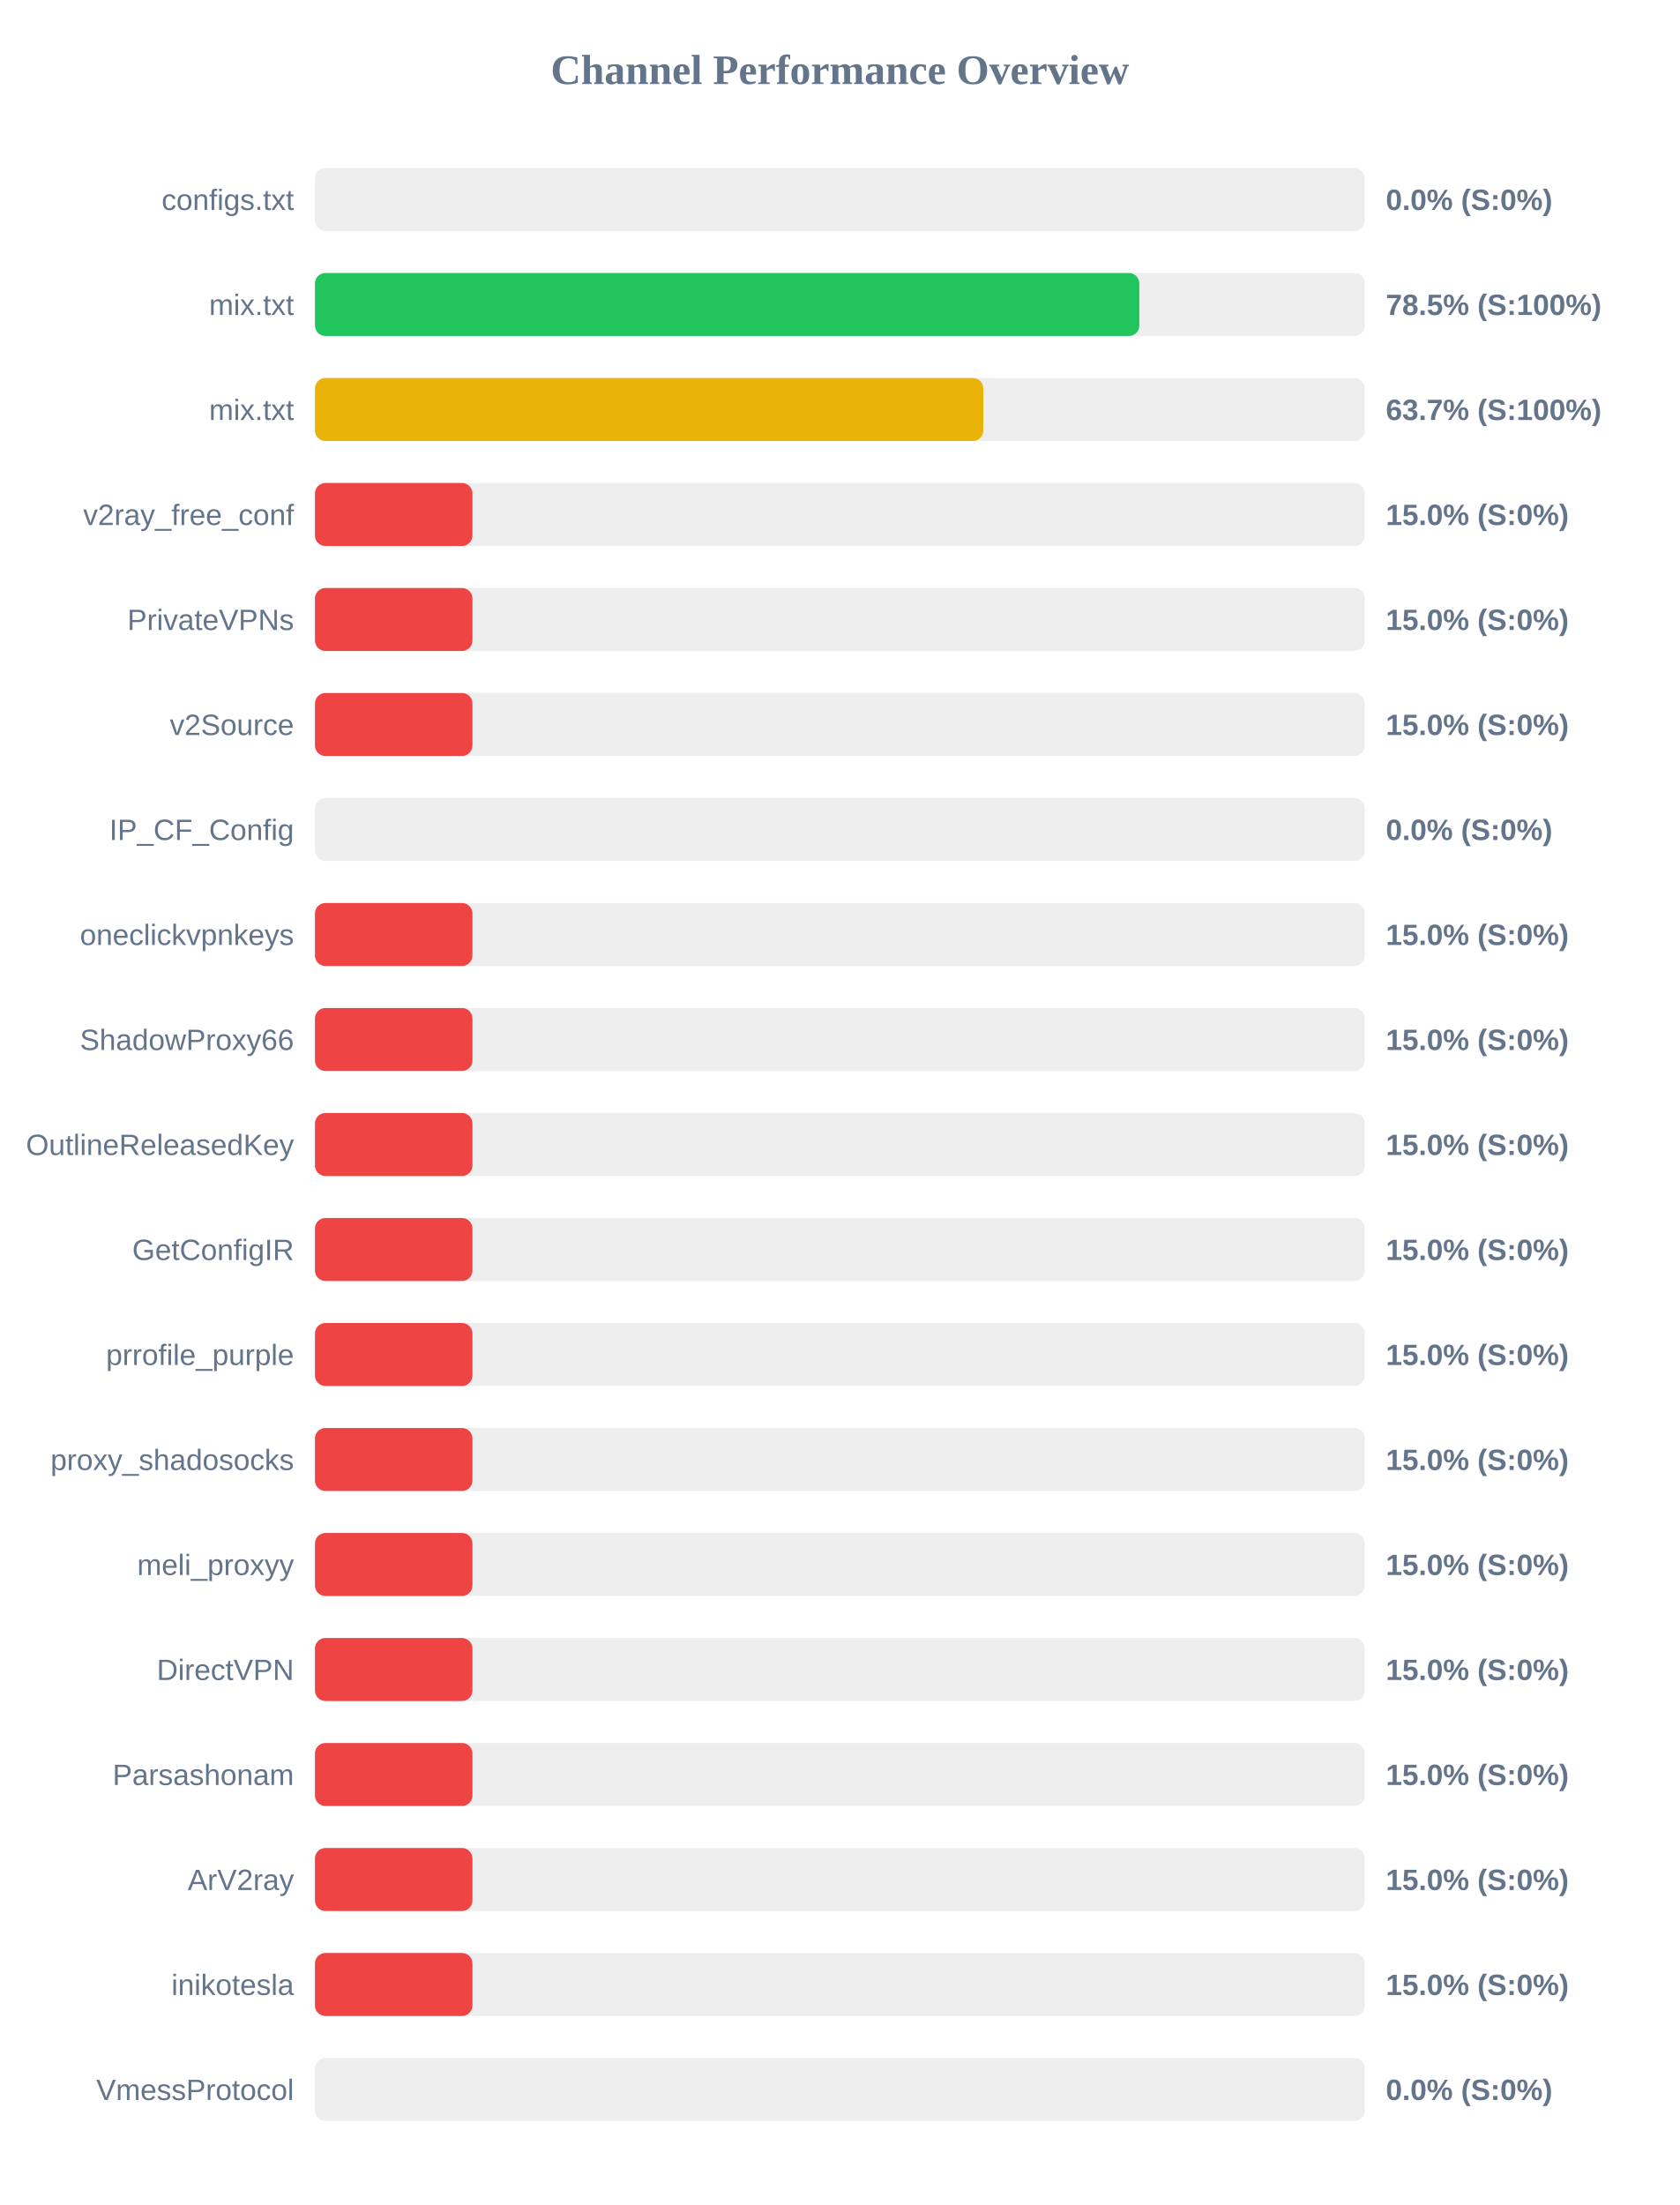
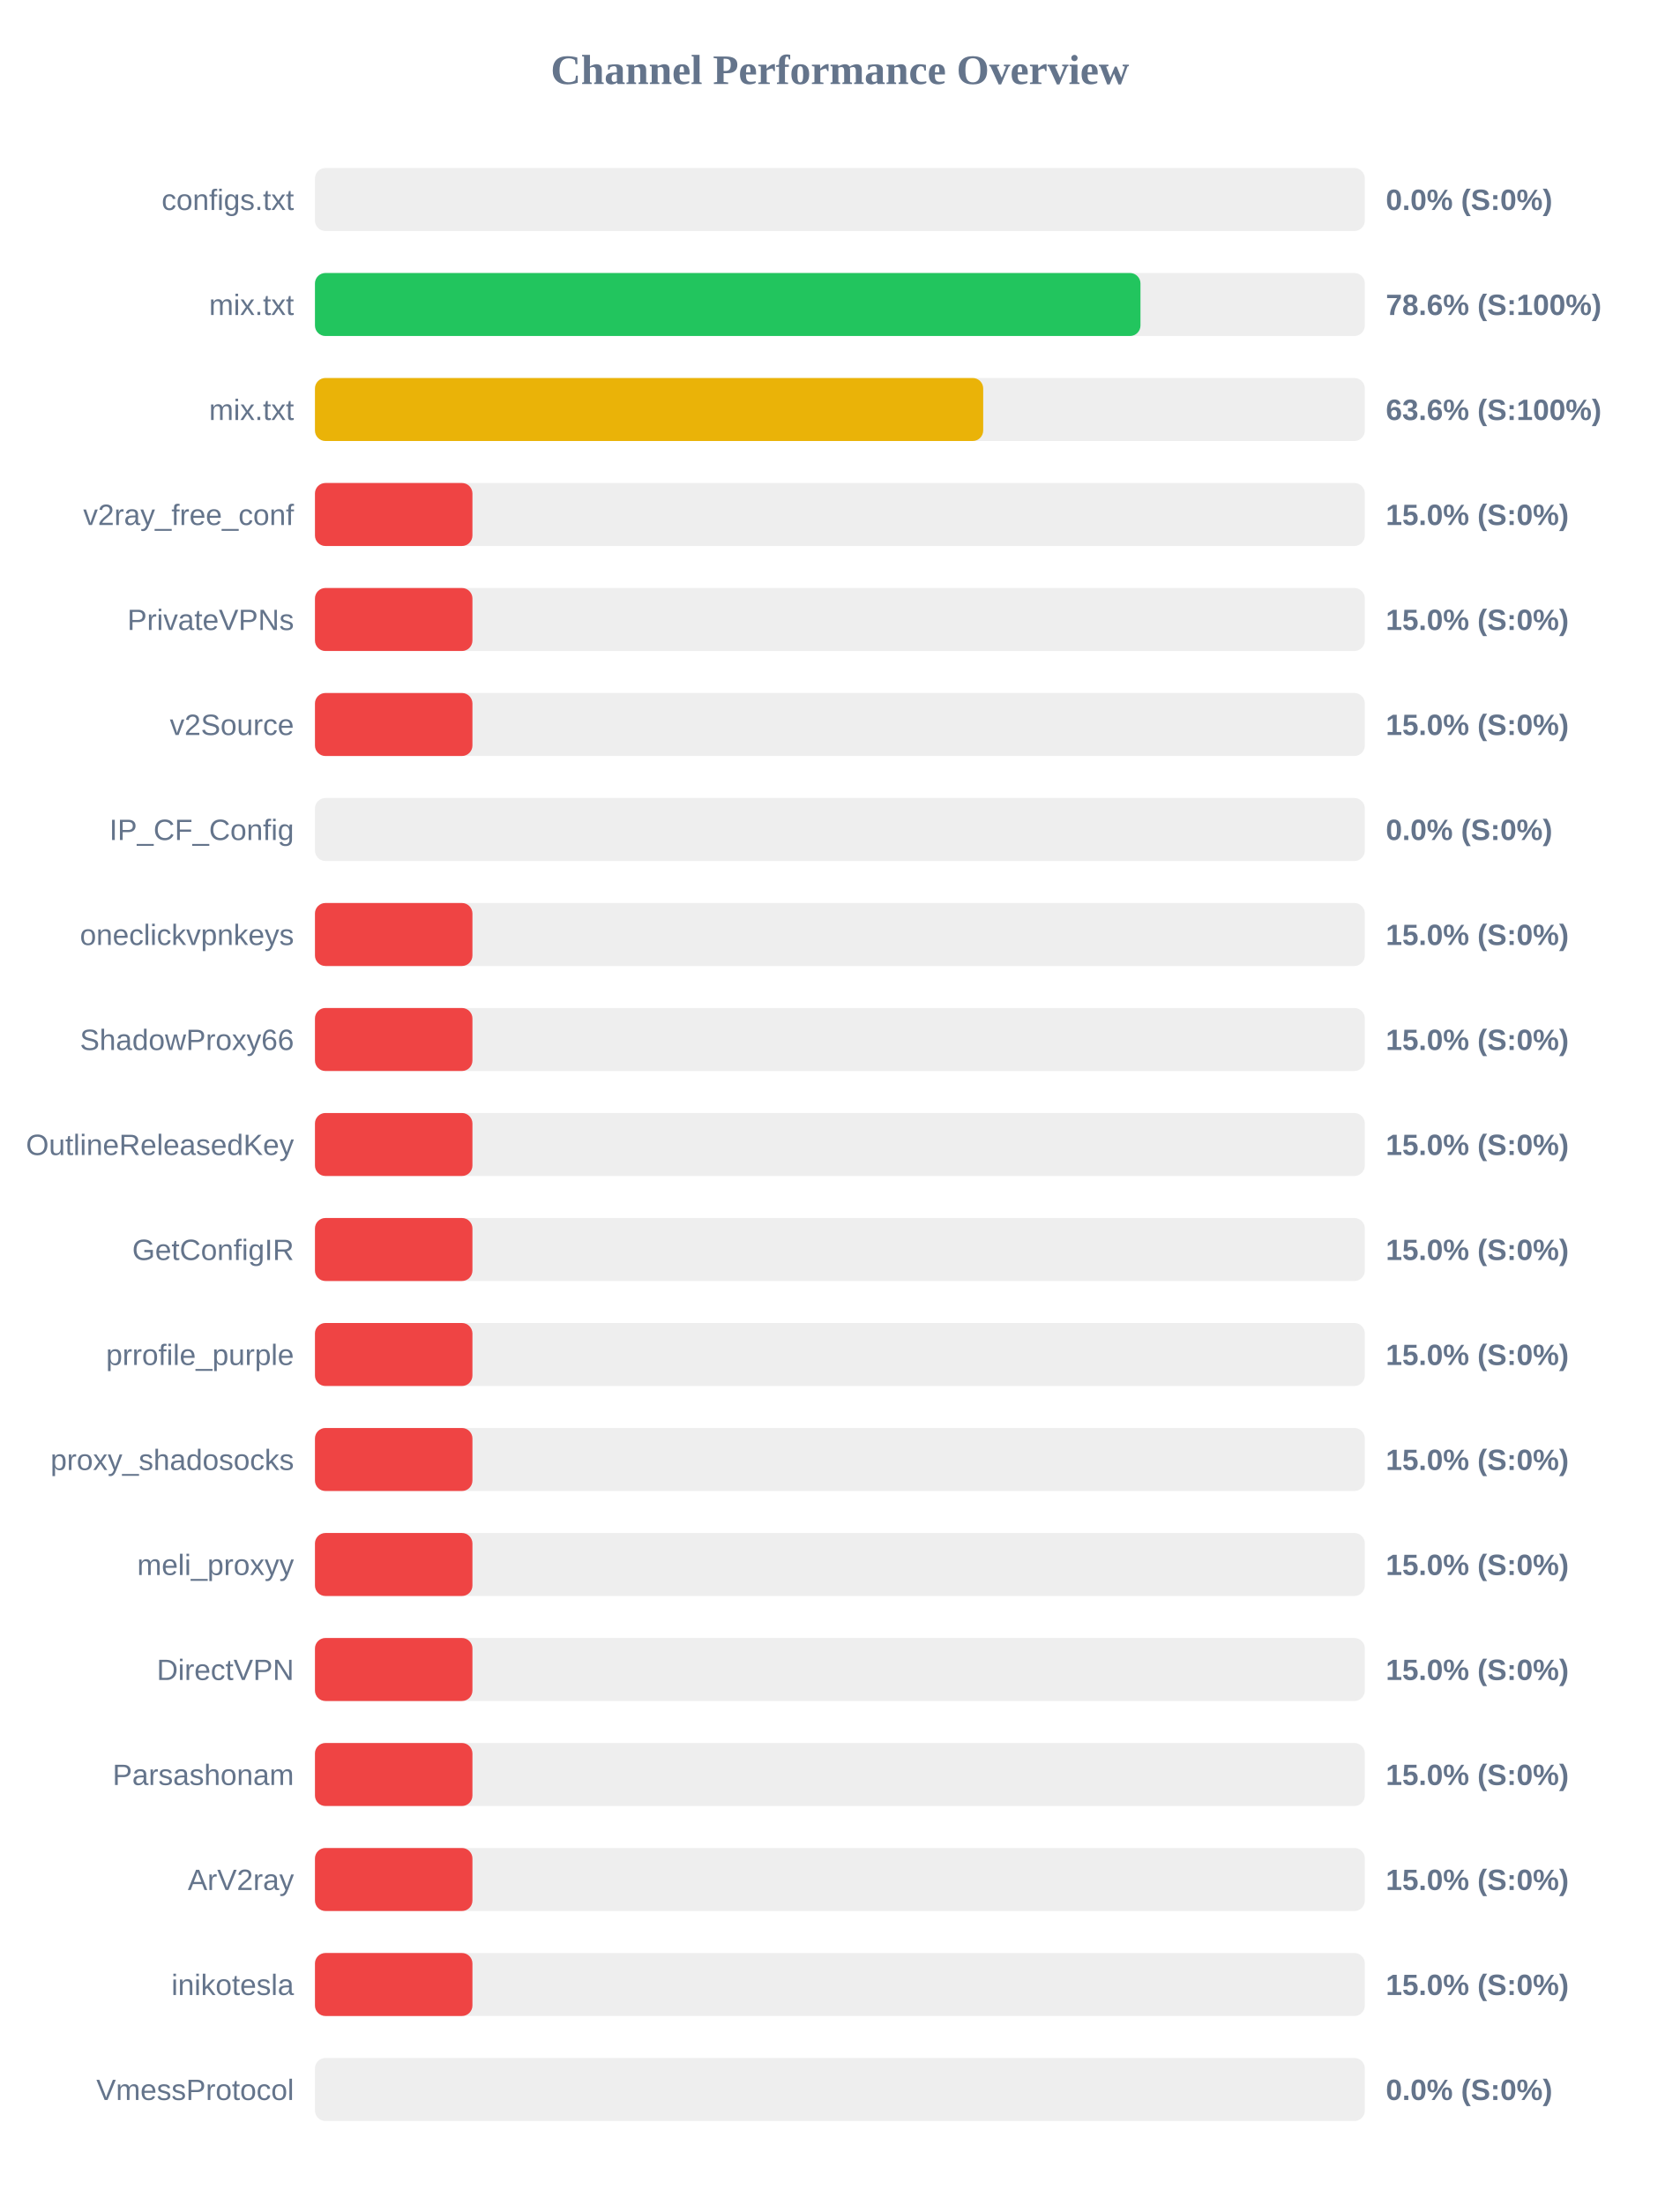
<svg xmlns="http://www.w3.org/2000/svg" width="800" height="1050" version="1.1">
  <style>
        .row { font: 14px Arial; fill: #64748b; }
        .score { font: bold 14px Arial; fill: #64748b; }
    </style>
  <text x="400" y="40" text-anchor="middle" font-size="20px" font-weight="bold" fill="#64748b">Channel Performance Overview</text>
  <rect x="150" y="80" width="500" height="30" fill="#eee" rx="5" />
  <rect x="150" y="80" width="0.0" height="30" fill="#ef4444" rx="5" />
  <text x="140" y="100" text-anchor="end" class="row">configs.txt</text>
  <text x="660" y="100" text-anchor="start" class="score">0.0% (S:0%)</text>
  <rect x="150" y="130" width="500" height="30" fill="#eee" rx="5" />
-   <rect x="150" y="130" width="392.6" height="30" fill="#22c55e" rx="5" />
+   <rect x="150" y="130" width="393.15" height="30" fill="#22c55e" rx="5" />
  <text x="140" y="150" text-anchor="end" class="row">mix.txt</text>
-   <text x="660" y="150" text-anchor="start" class="score">78.5% (S:100%)</text>
+   <text x="660" y="150" text-anchor="start" class="score">78.6% (S:100%)</text>
  <rect x="150" y="180" width="500" height="30" fill="#eee" rx="5" />
-   <rect x="150" y="180" width="318.3" height="30" fill="#eab308" rx="5" />
+   <rect x="150" y="180" width="318.25" height="30" fill="#eab308" rx="5" />
  <text x="140" y="200" text-anchor="end" class="row">mix.txt</text>
-   <text x="660" y="200" text-anchor="start" class="score">63.7% (S:100%)</text>
+   <text x="660" y="200" text-anchor="start" class="score">63.6% (S:100%)</text>
  <rect x="150" y="230" width="500" height="30" fill="#eee" rx="5" />
  <rect x="150" y="230" width="75.0" height="30" fill="#ef4444" rx="5" />
  <text x="140" y="250" text-anchor="end" class="row">v2ray_free_conf</text>
  <text x="660" y="250" text-anchor="start" class="score">15.0% (S:0%)</text>
  <rect x="150" y="280" width="500" height="30" fill="#eee" rx="5" />
  <rect x="150" y="280" width="75.0" height="30" fill="#ef4444" rx="5" />
  <text x="140" y="300" text-anchor="end" class="row">PrivateVPNs</text>
  <text x="660" y="300" text-anchor="start" class="score">15.0% (S:0%)</text>
  <rect x="150" y="330" width="500" height="30" fill="#eee" rx="5" />
  <rect x="150" y="330" width="75.0" height="30" fill="#ef4444" rx="5" />
  <text x="140" y="350" text-anchor="end" class="row">v2Source</text>
  <text x="660" y="350" text-anchor="start" class="score">15.0% (S:0%)</text>
  <rect x="150" y="380" width="500" height="30" fill="#eee" rx="5" />
  <rect x="150" y="380" width="0.0" height="30" fill="#ef4444" rx="5" />
  <text x="140" y="400" text-anchor="end" class="row">IP_CF_Config</text>
  <text x="660" y="400" text-anchor="start" class="score">0.0% (S:0%)</text>
  <rect x="150" y="430" width="500" height="30" fill="#eee" rx="5" />
  <rect x="150" y="430" width="75.0" height="30" fill="#ef4444" rx="5" />
  <text x="140" y="450" text-anchor="end" class="row">oneclickvpnkeys</text>
  <text x="660" y="450" text-anchor="start" class="score">15.0% (S:0%)</text>
  <rect x="150" y="480" width="500" height="30" fill="#eee" rx="5" />
  <rect x="150" y="480" width="75.0" height="30" fill="#ef4444" rx="5" />
  <text x="140" y="500" text-anchor="end" class="row">ShadowProxy66</text>
  <text x="660" y="500" text-anchor="start" class="score">15.0% (S:0%)</text>
  <rect x="150" y="530" width="500" height="30" fill="#eee" rx="5" />
  <rect x="150" y="530" width="75.0" height="30" fill="#ef4444" rx="5" />
  <text x="140" y="550" text-anchor="end" class="row">OutlineReleasedKey</text>
  <text x="660" y="550" text-anchor="start" class="score">15.0% (S:0%)</text>
  <rect x="150" y="580" width="500" height="30" fill="#eee" rx="5" />
  <rect x="150" y="580" width="75.0" height="30" fill="#ef4444" rx="5" />
  <text x="140" y="600" text-anchor="end" class="row">GetConfigIR</text>
  <text x="660" y="600" text-anchor="start" class="score">15.0% (S:0%)</text>
  <rect x="150" y="630" width="500" height="30" fill="#eee" rx="5" />
  <rect x="150" y="630" width="75.0" height="30" fill="#ef4444" rx="5" />
  <text x="140" y="650" text-anchor="end" class="row">prrofile_purple</text>
  <text x="660" y="650" text-anchor="start" class="score">15.0% (S:0%)</text>
  <rect x="150" y="680" width="500" height="30" fill="#eee" rx="5" />
  <rect x="150" y="680" width="75.0" height="30" fill="#ef4444" rx="5" />
  <text x="140" y="700" text-anchor="end" class="row">proxy_shadosocks</text>
  <text x="660" y="700" text-anchor="start" class="score">15.0% (S:0%)</text>
  <rect x="150" y="730" width="500" height="30" fill="#eee" rx="5" />
  <rect x="150" y="730" width="75.0" height="30" fill="#ef4444" rx="5" />
  <text x="140" y="750" text-anchor="end" class="row">meli_proxyy</text>
  <text x="660" y="750" text-anchor="start" class="score">15.0% (S:0%)</text>
  <rect x="150" y="780" width="500" height="30" fill="#eee" rx="5" />
  <rect x="150" y="780" width="75.0" height="30" fill="#ef4444" rx="5" />
  <text x="140" y="800" text-anchor="end" class="row">DirectVPN</text>
  <text x="660" y="800" text-anchor="start" class="score">15.0% (S:0%)</text>
  <rect x="150" y="830" width="500" height="30" fill="#eee" rx="5" />
  <rect x="150" y="830" width="75.0" height="30" fill="#ef4444" rx="5" />
  <text x="140" y="850" text-anchor="end" class="row">Parsashonam</text>
  <text x="660" y="850" text-anchor="start" class="score">15.0% (S:0%)</text>
  <rect x="150" y="880" width="500" height="30" fill="#eee" rx="5" />
  <rect x="150" y="880" width="75.0" height="30" fill="#ef4444" rx="5" />
  <text x="140" y="900" text-anchor="end" class="row">ArV2ray</text>
  <text x="660" y="900" text-anchor="start" class="score">15.0% (S:0%)</text>
  <rect x="150" y="930" width="500" height="30" fill="#eee" rx="5" />
  <rect x="150" y="930" width="75.0" height="30" fill="#ef4444" rx="5" />
  <text x="140" y="950" text-anchor="end" class="row">inikotesla</text>
  <text x="660" y="950" text-anchor="start" class="score">15.0% (S:0%)</text>
  <rect x="150" y="980" width="500" height="30" fill="#eee" rx="5" />
  <rect x="150" y="980" width="0.0" height="30" fill="#ef4444" rx="5" />
  <text x="140" y="1000" text-anchor="end" class="row">VmessProtocol</text>
  <text x="660" y="1000" text-anchor="start" class="score">0.0% (S:0%)</text>
</svg>
